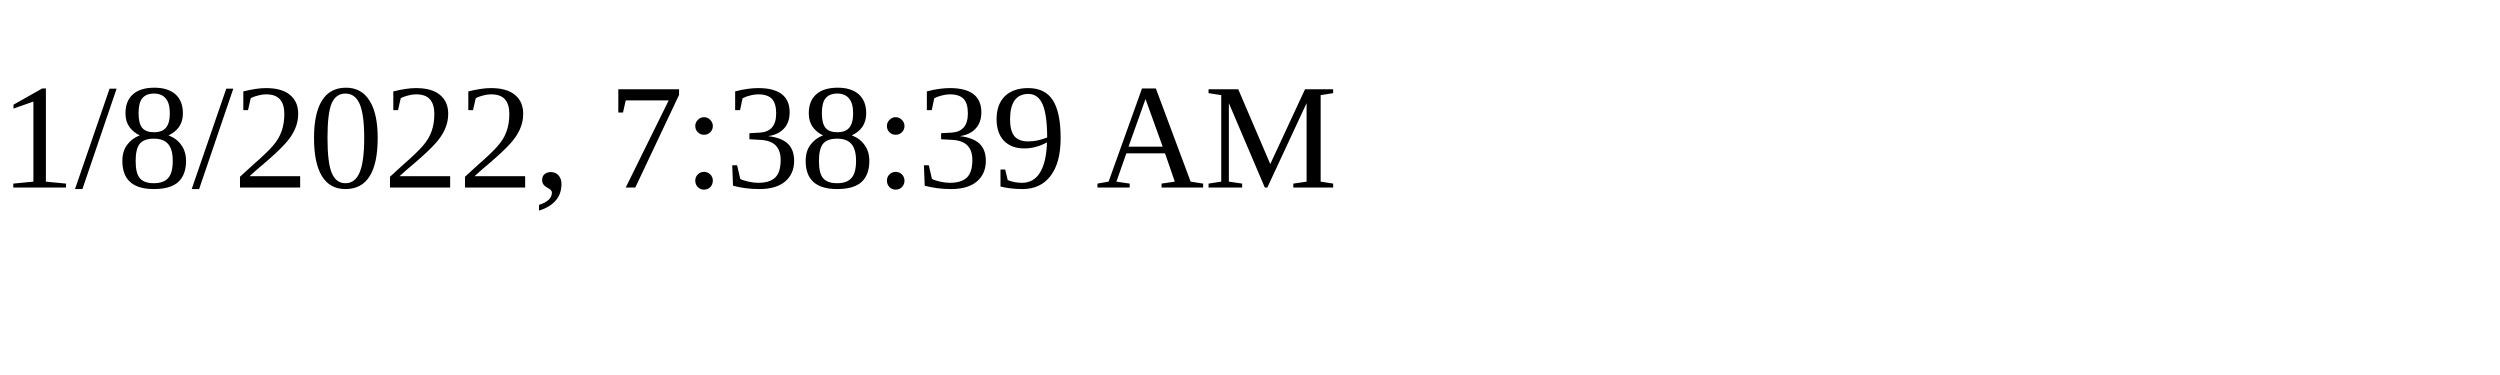
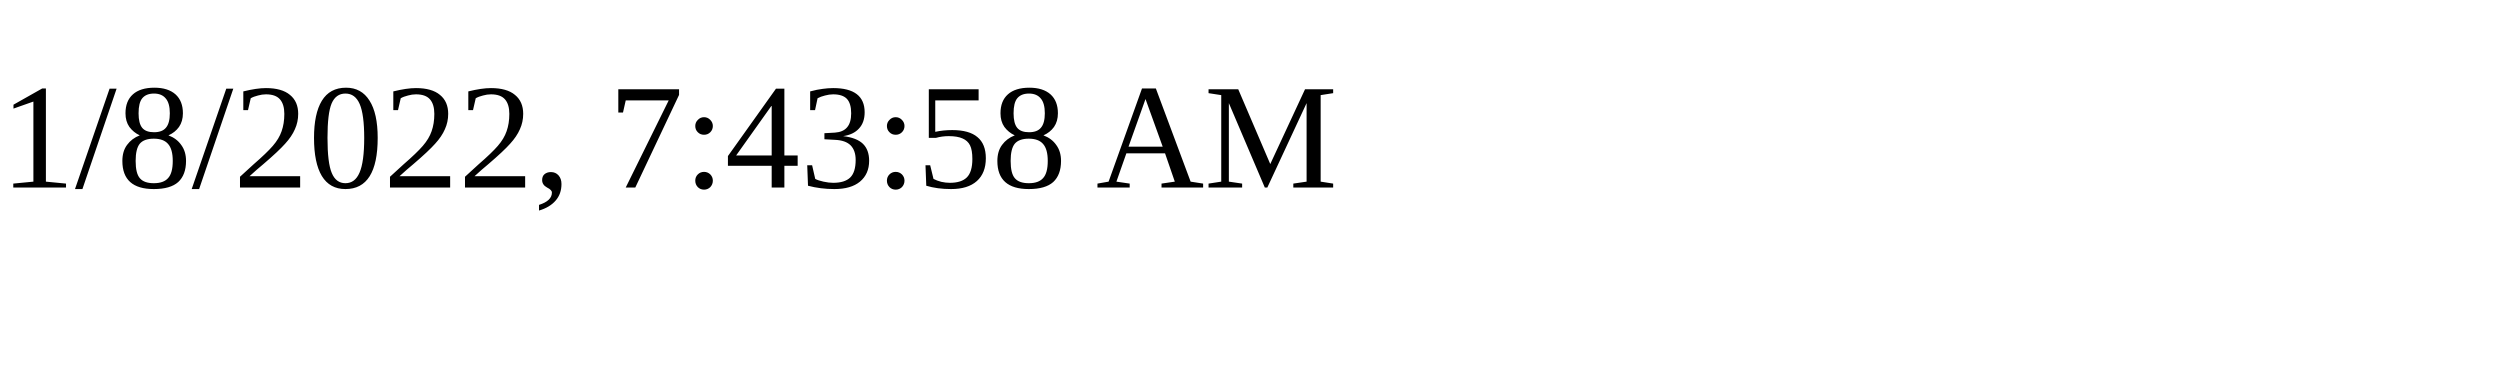
<svg xmlns="http://www.w3.org/2000/svg" height="30" width="200">
-   <text x="0" y="15">1/8/2022, 7:38:39 AM</text>
+   <text x="0" y="15">1/8/2022, 7:43:58 AM</text>
</svg>
